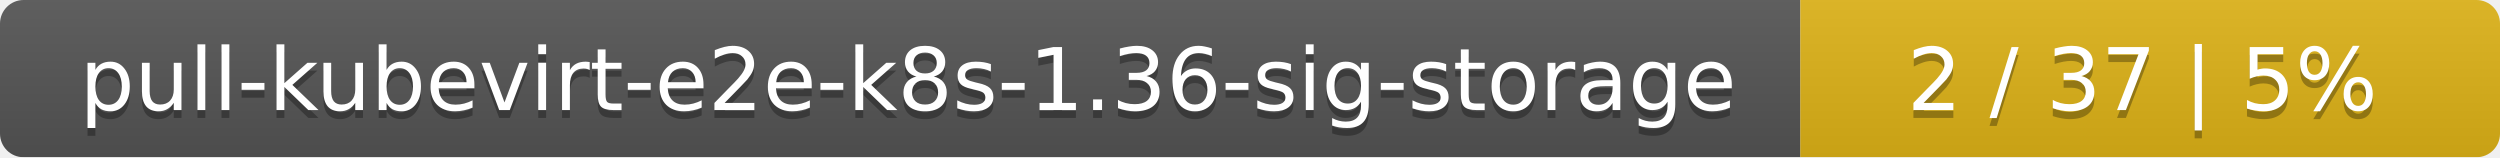
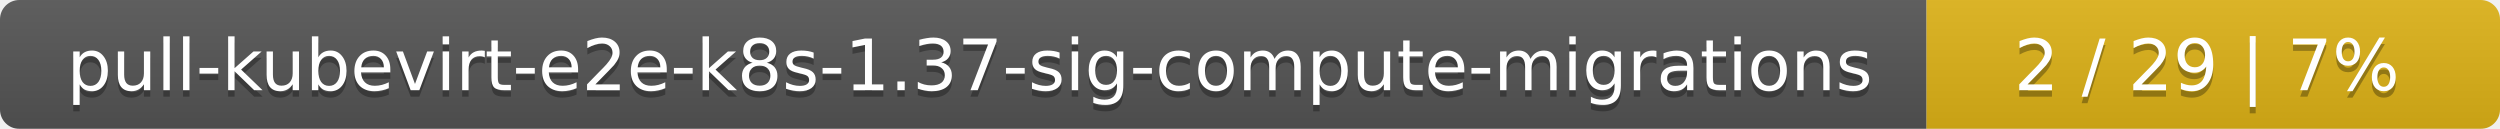
- <svg xmlns="http://www.w3.org/2000/svg" width="318" height="20">
+ <svg xmlns="http://www.w3.org/2000/svg" width="388" height="20">
  <linearGradient id="smooth" x2="0" y2="100%">
    <stop offset="0" stop-color="#bbb" stop-opacity=".1" />
    <stop offset="1" stop-opacity=".1" />
  </linearGradient>
  <mask id="round">
-     <rect width="318" height="20" rx="3" fill="#fff" />
+     <rect width="388" height="20" rx="3" fill="#fff" />
  </mask>
  <g mask="url(#round)">
-     <rect width="229" height="20" fill="#555" />
-     <rect x="229" width="89" height="20" fill="#dfb317" />
-     <rect width="318" height="20" fill="url(#smooth)" />
+     <rect width="299" height="20" fill="#555" />
+     <rect x="299" width="89" height="20" fill="#dfb317" />
+     <rect width="388" height="20" fill="url(#smooth)" />
  </g>
  <g fill="#fff" text-anchor="middle" font-family="DejaVu Sans,Verdana,Geneva,sans-serif" font-size="11">
-     <text x="115.5" y="15" fill="#010101" fill-opacity=".3">pull-kubevirt-e2e-k8s-1.36-sig-storage</text>
-     <text x="115.5" y="14">pull-kubevirt-e2e-k8s-1.36-sig-storage</text>
-     <text x="272.5" y="15" fill="#010101" fill-opacity=".3">2 / 37    |    5%</text>
-     <text x="272.5" y="14">2 / 37    |    5%</text>
+     <text x="150.5" y="15" fill="#010101" fill-opacity=".3">pull-kubevirt-e2e-k8s-1.37-sig-compute-migrations</text>
+     <text x="150.5" y="14">pull-kubevirt-e2e-k8s-1.37-sig-compute-migrations</text>
+     <text x="342.5" y="15" fill="#010101" fill-opacity=".3">2 / 29    |    7%</text>
+     <text x="342.5" y="14">2 / 29    |    7%</text>
  </g>
</svg>
